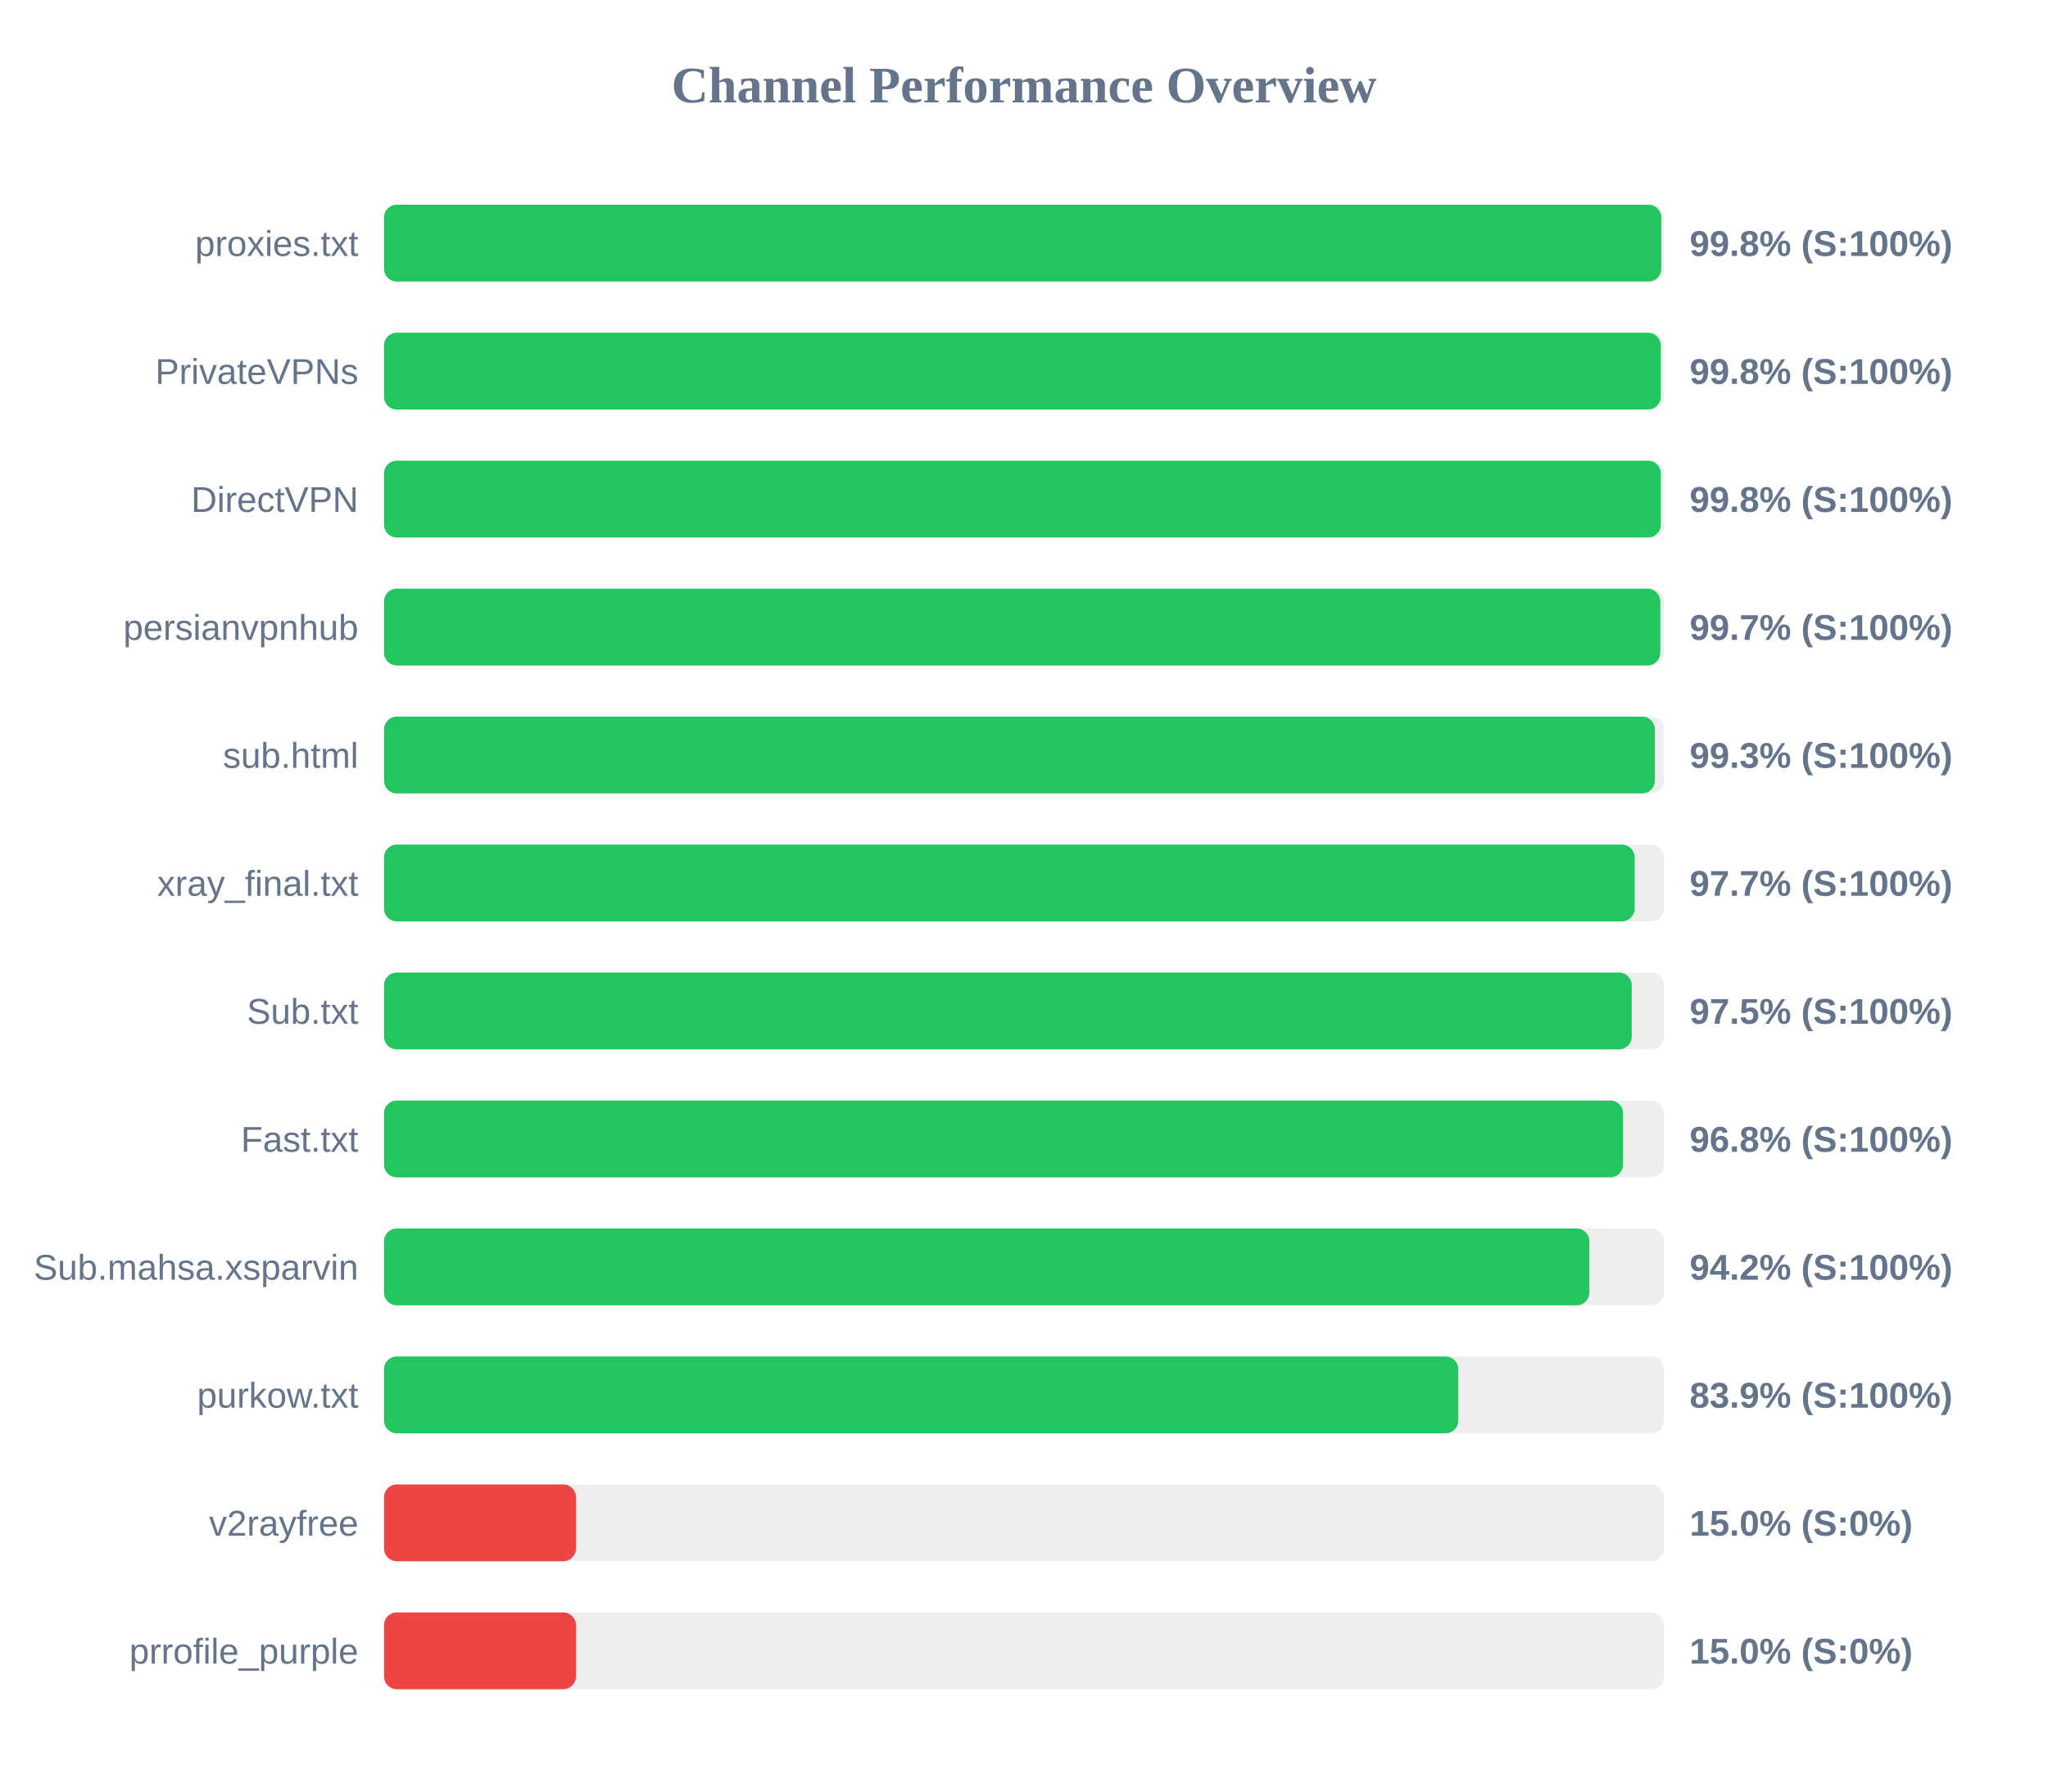
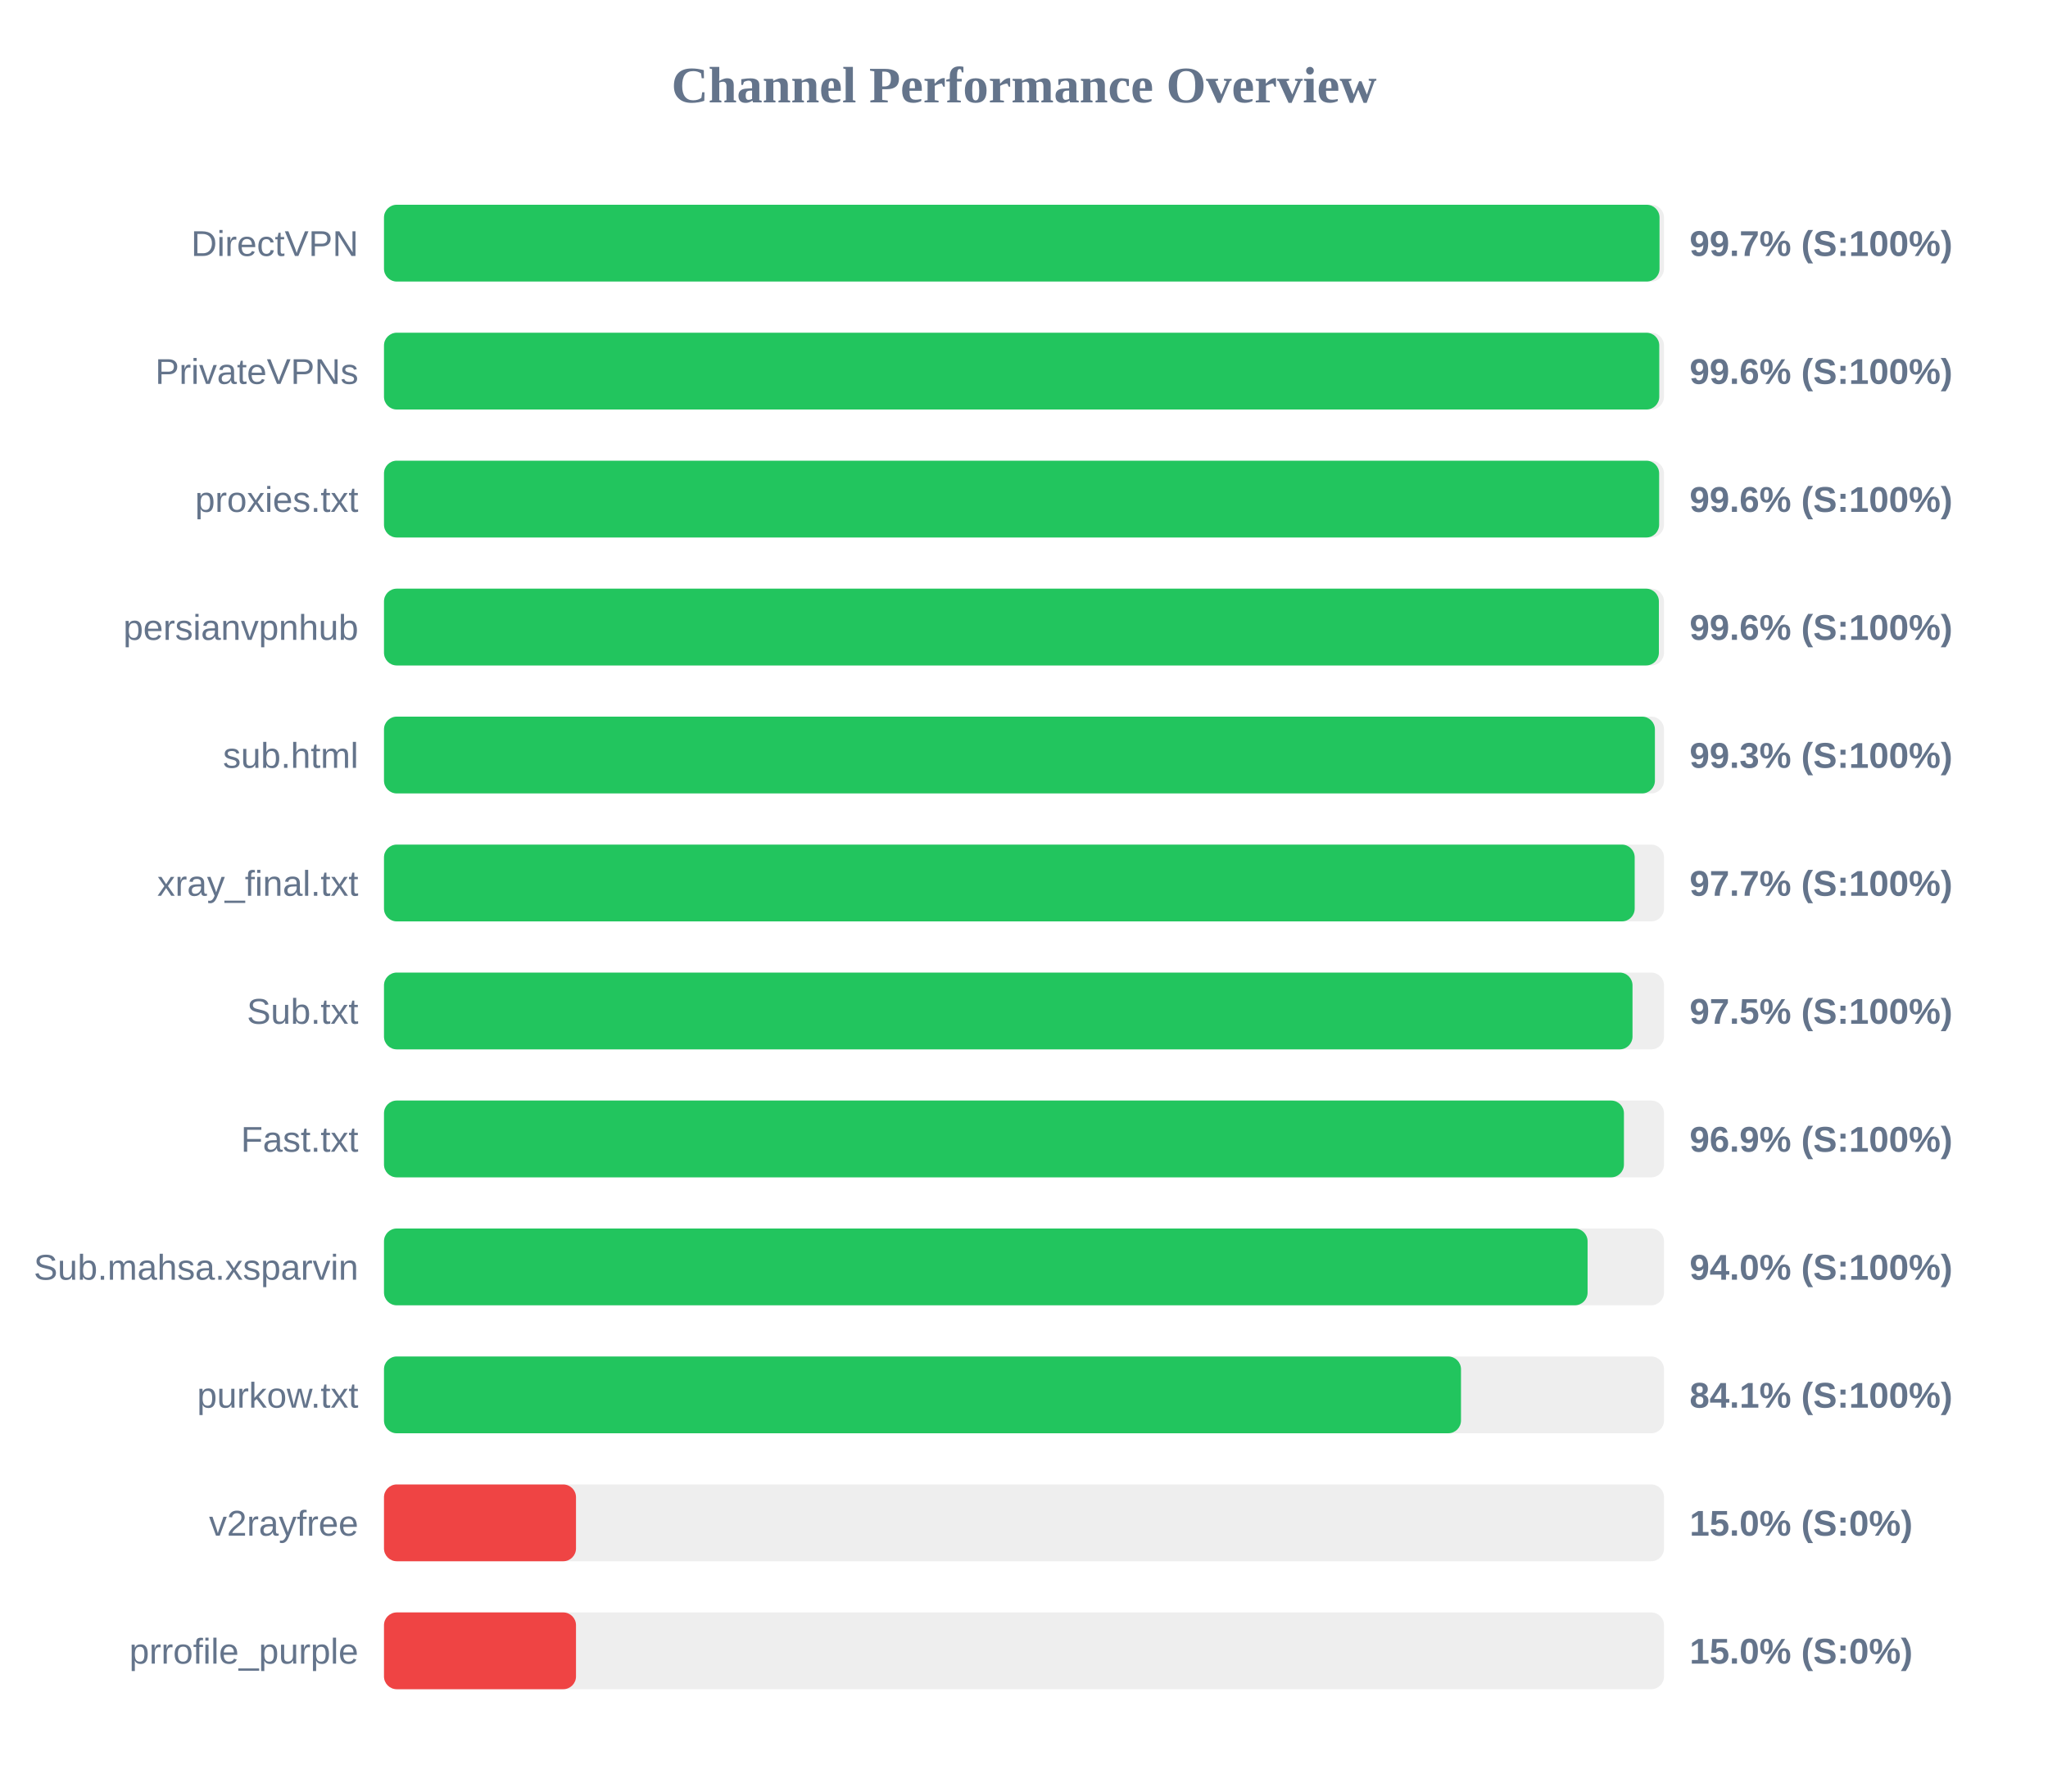
<svg xmlns="http://www.w3.org/2000/svg" width="800" height="700" version="1.1">
  <style>
        .row { font: 14px Arial; fill: #64748b; }
        .score { font: bold 14px Arial; fill: #64748b; }
    </style>
  <text x="400" y="40" text-anchor="middle" font-size="20px" font-weight="bold" fill="#64748b">Channel Performance Overview</text>
  <rect x="150" y="80" width="500" height="30" fill="#eee" rx="5" />
-   <rect x="150" y="80" width="498.95" height="30" fill="#22c55e" rx="5" />
-   <text x="140" y="100" text-anchor="end" class="row">proxies.txt</text>
-   <text x="660" y="100" text-anchor="start" class="score">99.8% (S:100%)</text>
+   <rect x="150" y="80" width="498.25" height="30" fill="#22c55e" rx="5" />
+   <text x="140" y="100" text-anchor="end" class="row">DirectVPN</text>
+   <text x="660" y="100" text-anchor="start" class="score">99.7% (S:100%)</text>
  <rect x="150" y="130" width="500" height="30" fill="#eee" rx="5" />
-   <rect x="150" y="130" width="498.75" height="30" fill="#22c55e" rx="5" />
+   <rect x="150" y="130" width="498.15" height="30" fill="#22c55e" rx="5" />
  <text x="140" y="150" text-anchor="end" class="row">PrivateVPNs</text>
-   <text x="660" y="150" text-anchor="start" class="score">99.8% (S:100%)</text>
+   <text x="660" y="150" text-anchor="start" class="score">99.6% (S:100%)</text>
  <rect x="150" y="180" width="500" height="30" fill="#eee" rx="5" />
-   <rect x="150" y="180" width="498.75" height="30" fill="#22c55e" rx="5" />
-   <text x="140" y="200" text-anchor="end" class="row">DirectVPN</text>
-   <text x="660" y="200" text-anchor="start" class="score">99.8% (S:100%)</text>
+   <rect x="150" y="180" width="498.1" height="30" fill="#22c55e" rx="5" />
+   <text x="140" y="200" text-anchor="end" class="row">proxies.txt</text>
+   <text x="660" y="200" text-anchor="start" class="score">99.6% (S:100%)</text>
  <rect x="150" y="230" width="500" height="30" fill="#eee" rx="5" />
-   <rect x="150" y="230" width="498.55" height="30" fill="#22c55e" rx="5" />
+   <rect x="150" y="230" width="498.0" height="30" fill="#22c55e" rx="5" />
  <text x="140" y="250" text-anchor="end" class="row">persianvpnhub</text>
-   <text x="660" y="250" text-anchor="start" class="score">99.7% (S:100%)</text>
+   <text x="660" y="250" text-anchor="start" class="score">99.6% (S:100%)</text>
  <rect x="150" y="280" width="500" height="30" fill="#eee" rx="5" />
  <rect x="150" y="280" width="496.45" height="30" fill="#22c55e" rx="5" />
  <text x="140" y="300" text-anchor="end" class="row">sub.html</text>
  <text x="660" y="300" text-anchor="start" class="score">99.3% (S:100%)</text>
  <rect x="150" y="330" width="500" height="30" fill="#eee" rx="5" />
  <rect x="150" y="330" width="488.55" height="30" fill="#22c55e" rx="5" />
  <text x="140" y="350" text-anchor="end" class="row">xray_final.txt</text>
  <text x="660" y="350" text-anchor="start" class="score">97.7% (S:100%)</text>
  <rect x="150" y="380" width="500" height="30" fill="#eee" rx="5" />
-   <rect x="150" y="380" width="487.4" height="30" fill="#22c55e" rx="5" />
+   <rect x="150" y="380" width="487.7" height="30" fill="#22c55e" rx="5" />
  <text x="140" y="400" text-anchor="end" class="row">Sub.txt</text>
  <text x="660" y="400" text-anchor="start" class="score">97.5% (S:100%)</text>
  <rect x="150" y="430" width="500" height="30" fill="#eee" rx="5" />
-   <rect x="150" y="430" width="484.0" height="30" fill="#22c55e" rx="5" />
+   <rect x="150" y="430" width="484.35" height="30" fill="#22c55e" rx="5" />
  <text x="140" y="450" text-anchor="end" class="row">Fast.txt</text>
-   <text x="660" y="450" text-anchor="start" class="score">96.8% (S:100%)</text>
+   <text x="660" y="450" text-anchor="start" class="score">96.9% (S:100%)</text>
  <rect x="150" y="480" width="500" height="30" fill="#eee" rx="5" />
-   <rect x="150" y="480" width="470.85" height="30" fill="#22c55e" rx="5" />
+   <rect x="150" y="480" width="470.15" height="30" fill="#22c55e" rx="5" />
  <text x="140" y="500" text-anchor="end" class="row">Sub.mahsa.xsparvin</text>
-   <text x="660" y="500" text-anchor="start" class="score">94.2% (S:100%)</text>
+   <text x="660" y="500" text-anchor="start" class="score">94.0% (S:100%)</text>
  <rect x="150" y="530" width="500" height="30" fill="#eee" rx="5" />
-   <rect x="150" y="530" width="419.65" height="30" fill="#22c55e" rx="5" />
+   <rect x="150" y="530" width="420.7" height="30" fill="#22c55e" rx="5" />
  <text x="140" y="550" text-anchor="end" class="row">purkow.txt</text>
-   <text x="660" y="550" text-anchor="start" class="score">83.9% (S:100%)</text>
+   <text x="660" y="550" text-anchor="start" class="score">84.1% (S:100%)</text>
  <rect x="150" y="580" width="500" height="30" fill="#eee" rx="5" />
  <rect x="150" y="580" width="75.0" height="30" fill="#ef4444" rx="5" />
  <text x="140" y="600" text-anchor="end" class="row">v2rayfree</text>
  <text x="660" y="600" text-anchor="start" class="score">15.0% (S:0%)</text>
  <rect x="150" y="630" width="500" height="30" fill="#eee" rx="5" />
  <rect x="150" y="630" width="75.0" height="30" fill="#ef4444" rx="5" />
  <text x="140" y="650" text-anchor="end" class="row">prrofile_purple</text>
  <text x="660" y="650" text-anchor="start" class="score">15.0% (S:0%)</text>
</svg>
